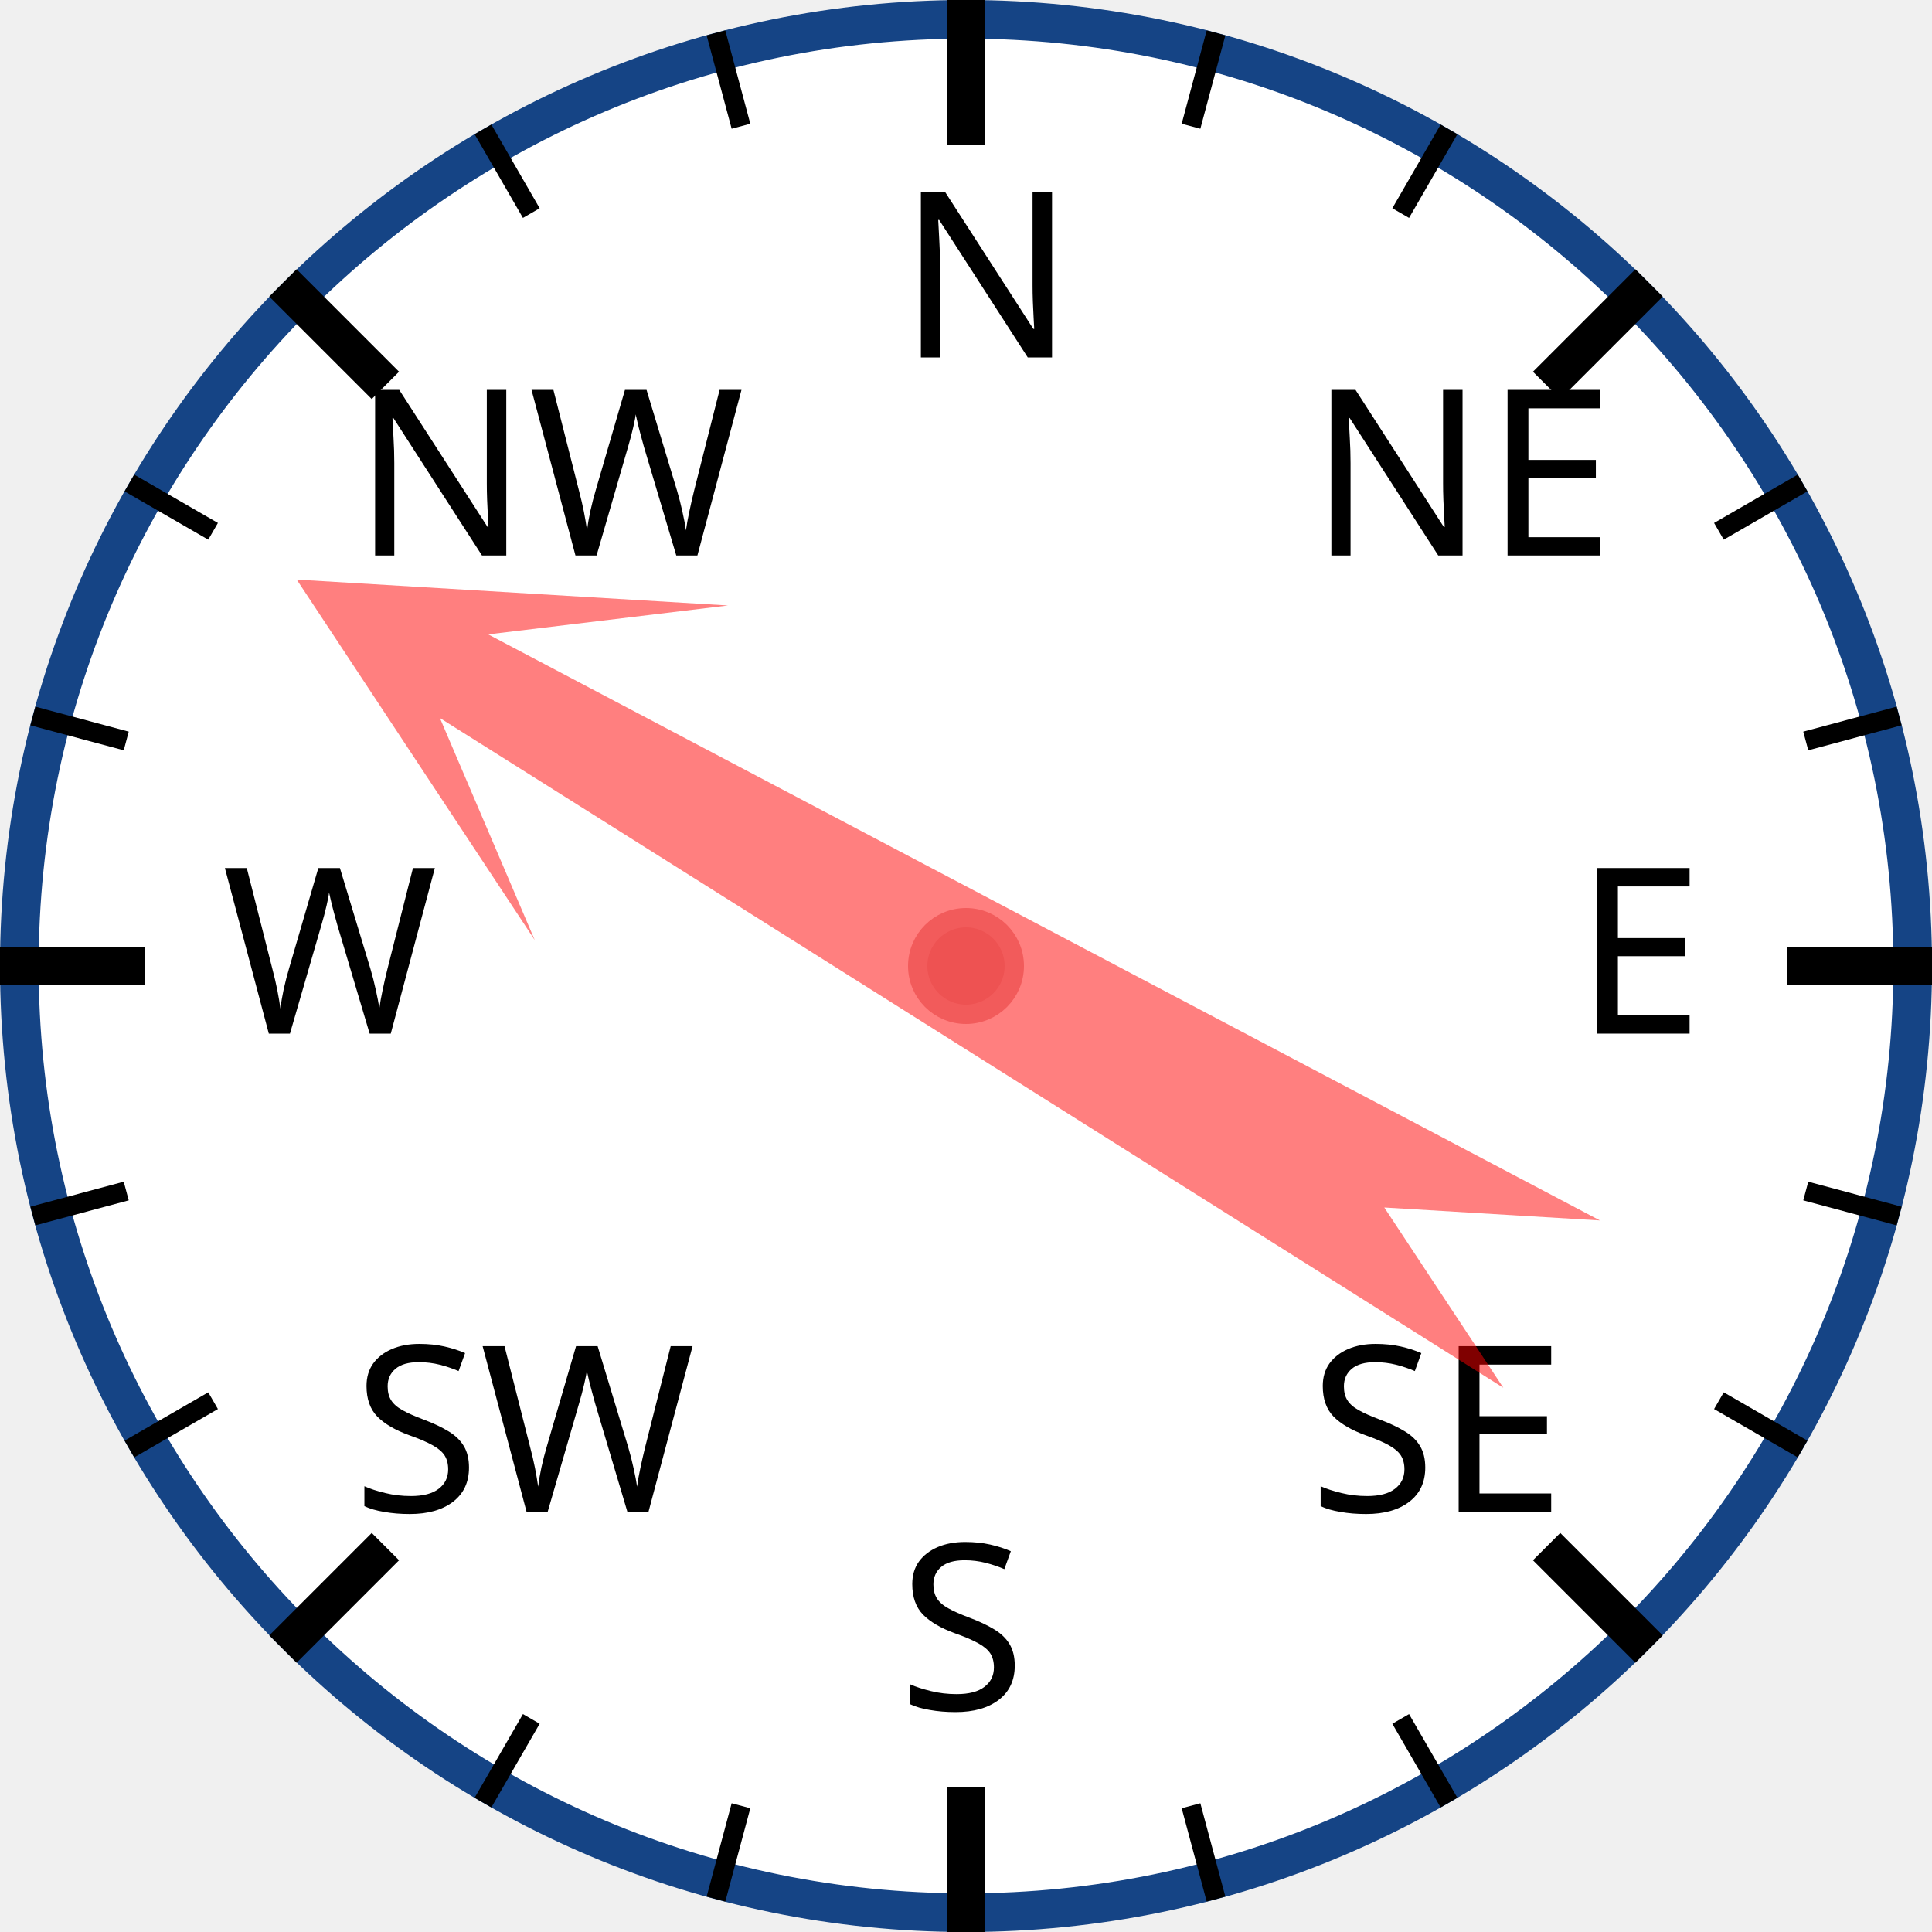
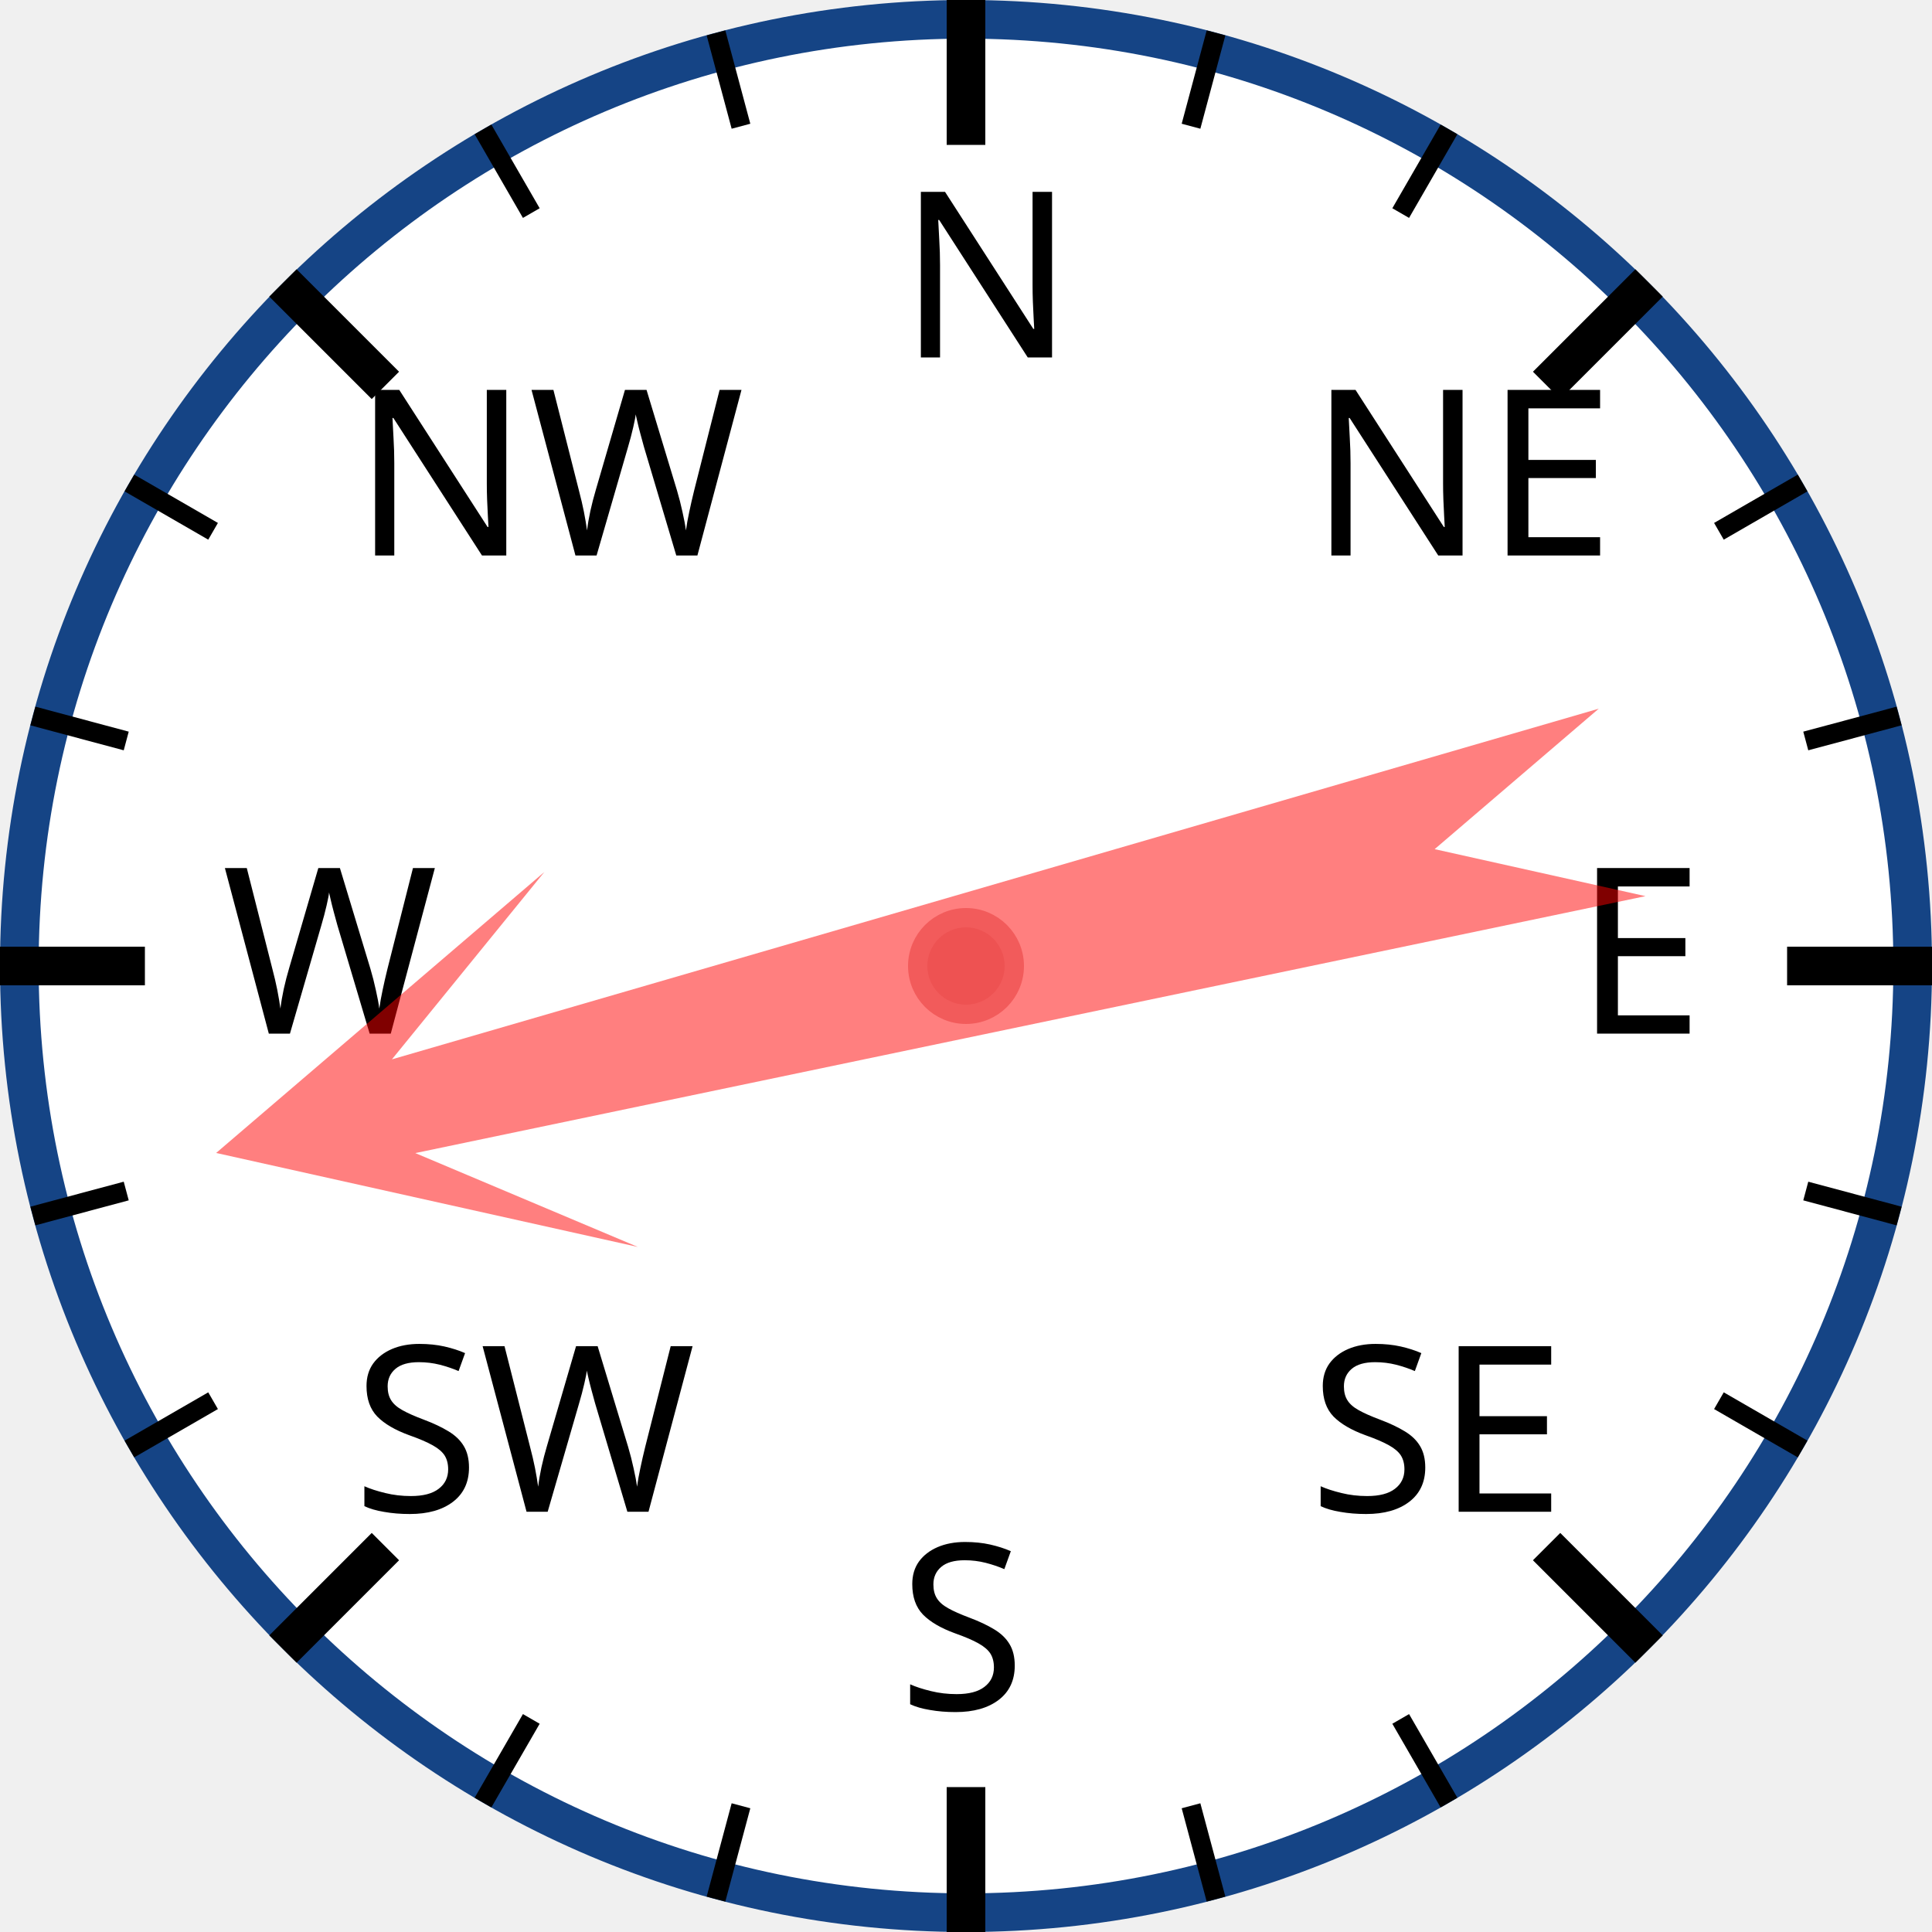
<svg xmlns="http://www.w3.org/2000/svg" width="120px" height="120px" viewBox="0 0 200 200">
  <circle cx="100" cy="100" r="98" style="fill: white; stroke: #154485; stroke-width: 4;" />
  <text x="93.0" y="37.0" style="font-family: sans-serif; font-size: 18pt;">N</text>
  <line x1="100.0" y1="0.0" x2="100.0" y2="15.0" style="stroke: black; stroke-width: 4;" />
  <line x1="74.118" y1="3.407" x2="76.706" y2="13.067" style="stroke: black; stroke-width: 2;" />
  <line x1="50" y1="13.397" x2="55" y2="22.058" style="stroke: black; stroke-width: 2;" />
  <text x="36.503" y="57.503" style="font-family: sans-serif; font-size: 18pt;">NW</text>
  <line x1="29.289" y1="29.289" x2="39.896" y2="39.896" style="stroke: black; stroke-width: 4;" />
  <line x1="13.397" y1="50" x2="22.058" y2="55" style="stroke: black; stroke-width: 2;" />
  <line x1="3.407" y1="74.118" x2="13.067" y2="76.706" style="stroke: black; stroke-width: 2;" />
  <text x="23.0" y="107.0" style="font-family: sans-serif; font-size: 18pt;">W</text>
  <line x1="0.0" y1="100.0" x2="15.0" y2="100.0" style="stroke: black; stroke-width: 4;" />
  <line x1="3.407" y1="125.882" x2="13.067" y2="123.294" style="stroke: black; stroke-width: 2;" />
  <line x1="13.397" y1="150" x2="22.058" y2="145" style="stroke: black; stroke-width: 2;" />
  <text x="36.503" y="156.497" style="font-family: sans-serif; font-size: 18pt;">SW</text>
  <line x1="29.289" y1="170.711" x2="39.896" y2="160.104" style="stroke: black; stroke-width: 4;" />
  <line x1="50" y1="186.603" x2="55" y2="177.942" style="stroke: black; stroke-width: 2;" />
  <line x1="74.118" y1="196.593" x2="76.706" y2="186.933" style="stroke: black; stroke-width: 2;" />
  <text x="93" y="177.0" style="font-family: sans-serif; font-size: 18pt;">S</text>
  <line x1="100" y1="200.0" x2="100" y2="185.0" style="stroke: black; stroke-width: 4;" />
  <line x1="125.882" y1="196.593" x2="123.294" y2="186.933" style="stroke: black; stroke-width: 2;" />
  <line x1="150.0" y1="186.603" x2="145.0" y2="177.942" style="stroke: black; stroke-width: 2;" />
  <text x="135.497" y="156.497" style="font-family: sans-serif; font-size: 18pt;">SE</text>
  <line x1="170.711" y1="170.711" x2="160.104" y2="160.104" style="stroke: black; stroke-width: 4;" />
  <line x1="186.603" y1="150" x2="177.942" y2="145" style="stroke: black; stroke-width: 2;" />
  <line x1="196.593" y1="125.882" x2="186.933" y2="123.294" style="stroke: black; stroke-width: 2;" />
  <text x="163.0" y="107" style="font-family: sans-serif; font-size: 18pt;">E</text>
  <line x1="200.0" y1="100" x2="185.0" y2="100" style="stroke: black; stroke-width: 4;" />
  <line x1="196.593" y1="74.118" x2="186.933" y2="76.706" style="stroke: black; stroke-width: 2;" />
  <line x1="186.603" y1="50" x2="177.942" y2="55" style="stroke: black; stroke-width: 2;" />
  <text x="135.497" y="57.503" style="font-family: sans-serif; font-size: 18pt;">NE</text>
  <line x1="170.711" y1="29.289" x2="160.104" y2="39.896" style="stroke: black; stroke-width: 4;" />
  <line x1="150" y1="13.397" x2="145" y2="22.058" style="stroke: black; stroke-width: 2;" />
  <line x1="125.882" y1="3.407" x2="123.294" y2="13.067" style="stroke: black; stroke-width: 2;" />
-   <polygon points="100 20 120 60 105 40 110 170 100 150 90 170 95 40 80 60" style="fill: red; fill-opacity: 0.5;" transform="rotate(300,100,100)" />
+   <polygon points="100 20 120 60 105 40 110 170 100 150 90 170 95 40 80 60" style="fill: red; fill-opacity: 0.5;" transform="rotate(256,100,100)" />
  <circle cx="100" cy="100" r="5" style="fill: #EE5252; stroke: #F25B5B; stroke-width: 2;" />
</svg>
